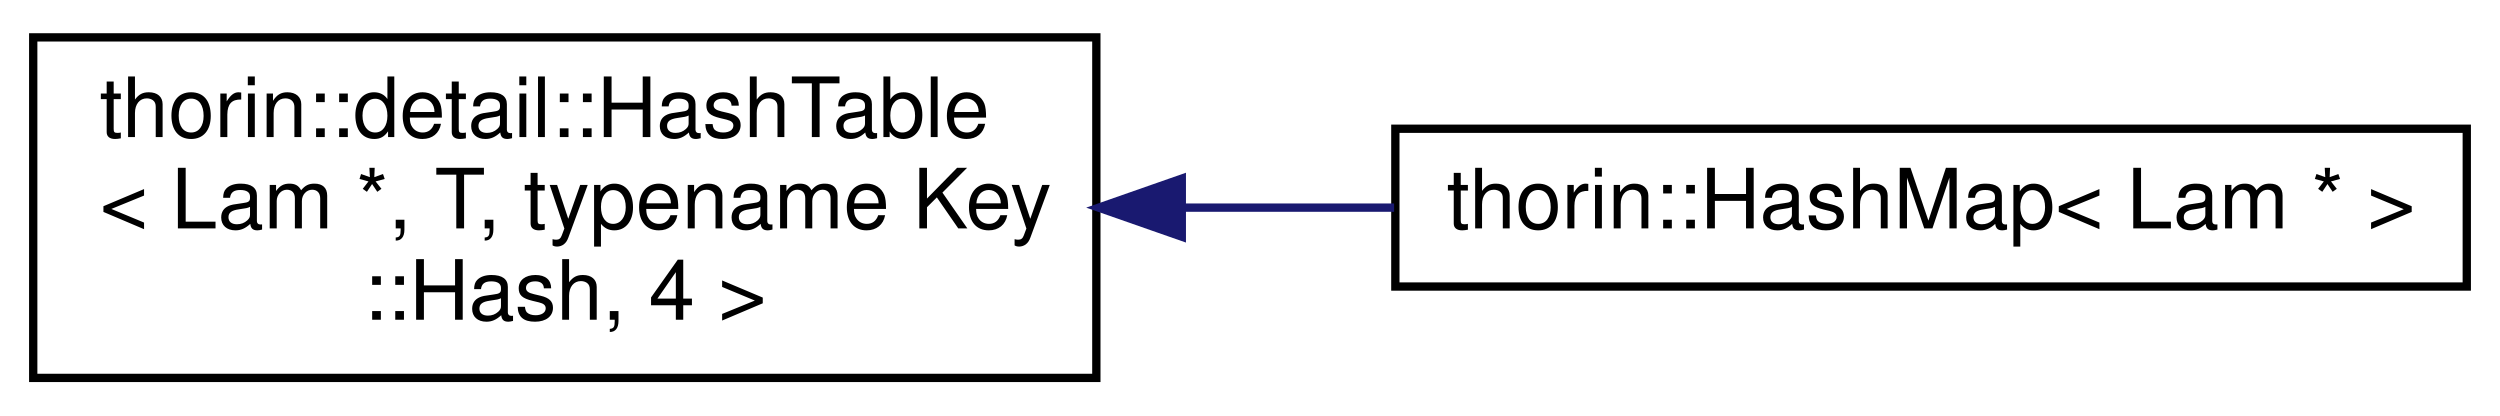
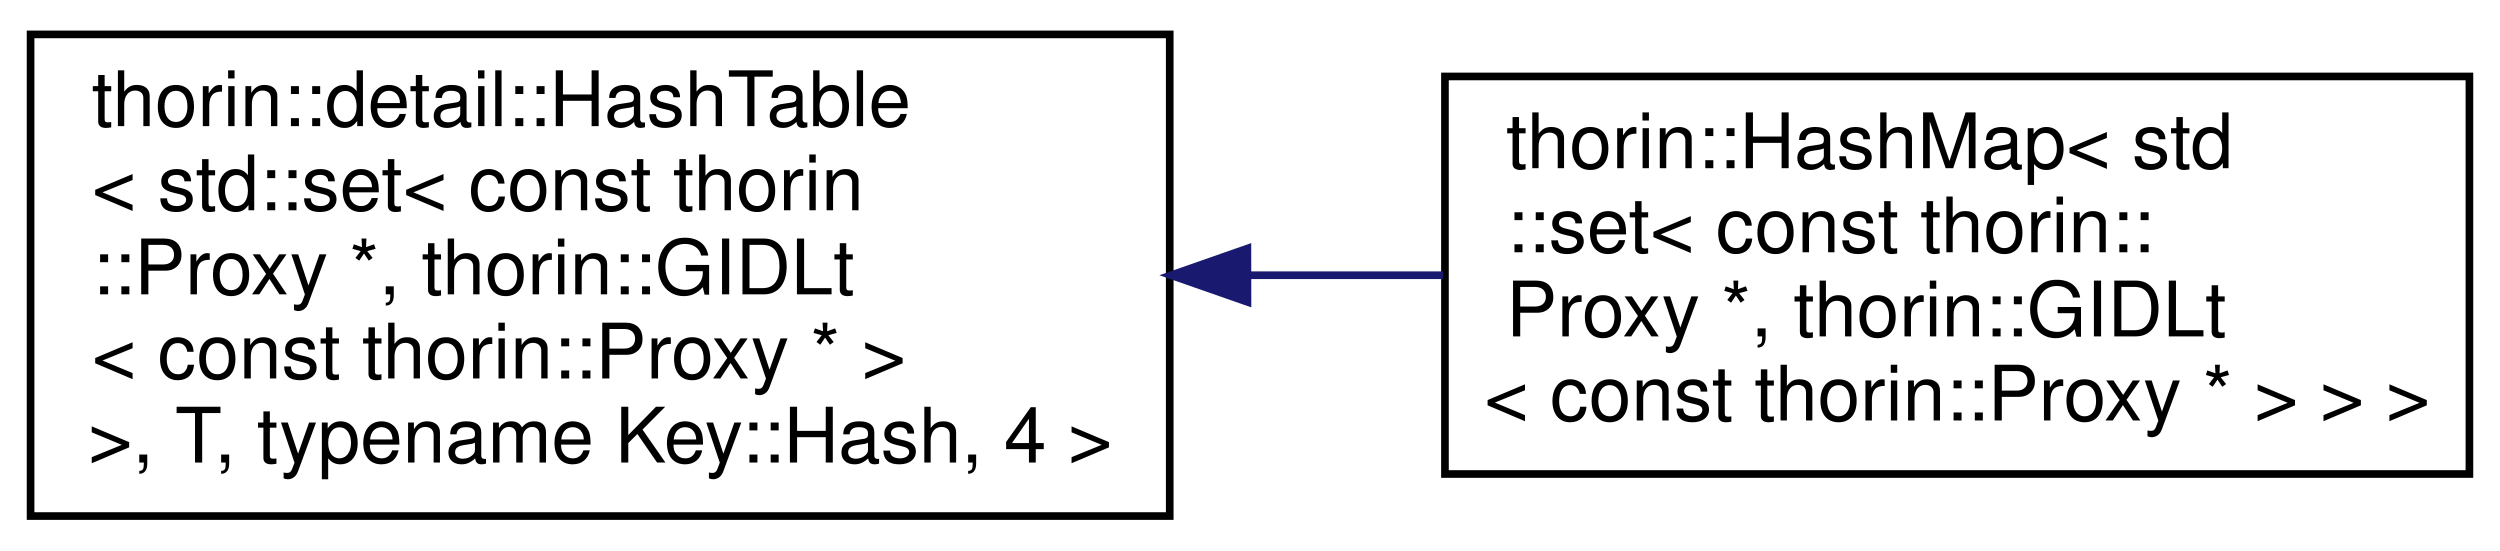
- <svg xmlns="http://www.w3.org/2000/svg" xmlns:xlink="http://www.w3.org/1999/xlink" width="301pt" height="50pt" viewBox="0.00 0.00 301.00 50.00">
-   <g id="graph0" class="graph" transform="scale(1 1) rotate(0) translate(4 46)">
+ <svg xmlns="http://www.w3.org/2000/svg" xmlns:xlink="http://www.w3.org/1999/xlink" width="327pt" height="72pt" viewBox="0.00 0.00 327.00 72.00">
+   <g id="graph0" class="graph" transform="scale(1 1) rotate(0) translate(4 68)">
    <g id="node1" class="node">
      <g id="a_node1">
        <a xlink:href="classthorin_1_1detail_1_1HashTable.html" target="_top" xlink:title=" ">
-           <polygon fill="none" stroke="black" points="0,-0.5 0,-41.5 128,-41.5 128,-0.5 0,-0.5" />
-           <text text-anchor="start" x="8" y="-29.5" font-family="Helvetica,sans-Serif" font-size="10.00">thorin::detail::HashTable</text>
-           <text text-anchor="start" x="8" y="-18.5" font-family="Helvetica,sans-Serif" font-size="10.00">&lt; Lam *, T, typename Key</text>
-           <text text-anchor="middle" x="64" y="-7.5" font-family="Helvetica,sans-Serif" font-size="10.00">::Hash, 4 &gt;</text>
+           <polygon fill="none" stroke="black" points="0,-0.5 0,-63.5 149,-63.5 149,-0.5 0,-0.5" />
+           <text text-anchor="start" x="8" y="-51.5" font-family="Helvetica,sans-Serif" font-size="10.00">thorin::detail::HashTable</text>
+           <text text-anchor="start" x="8" y="-40.5" font-family="Helvetica,sans-Serif" font-size="10.00">&lt; std::set&lt; const thorin</text>
+           <text text-anchor="start" x="8" y="-29.5" font-family="Helvetica,sans-Serif" font-size="10.00">::Proxy *, thorin::GIDLt</text>
+           <text text-anchor="start" x="8" y="-18.5" font-family="Helvetica,sans-Serif" font-size="10.00">&lt; const thorin::Proxy * &gt;</text>
+           <text text-anchor="middle" x="74.5" y="-7.5" font-family="Helvetica,sans-Serif" font-size="10.00"> &gt;, T, typename Key::Hash, 4 &gt;</text>
        </a>
      </g>
    </g>
    <g id="node2" class="node">
      <g id="a_node2">
        <a xlink:href="classthorin_1_1HashMap.html" target="_top" xlink:title=" ">
-           <polygon fill="none" stroke="black" points="164,-11.5 164,-30.5 293,-30.5 293,-11.5 164,-11.5" />
-           <text text-anchor="middle" x="228.5" y="-18.5" font-family="Helvetica,sans-Serif" font-size="10.00">thorin::HashMap&lt; Lam * &gt;</text>
+           <polygon fill="none" stroke="black" points="185,-6 185,-58 319,-58 319,-6 185,-6" />
+           <text text-anchor="start" x="193" y="-46" font-family="Helvetica,sans-Serif" font-size="10.00">thorin::HashMap&lt; std</text>
+           <text text-anchor="start" x="193" y="-35" font-family="Helvetica,sans-Serif" font-size="10.00">::set&lt; const thorin::</text>
+           <text text-anchor="start" x="193" y="-24" font-family="Helvetica,sans-Serif" font-size="10.00">Proxy *, thorin::GIDLt</text>
+           <text text-anchor="middle" x="252" y="-13" font-family="Helvetica,sans-Serif" font-size="10.00">&lt; const thorin::Proxy * &gt; &gt; &gt;</text>
        </a>
      </g>
    </g>
    <g id="edge1" class="edge">
-       <path fill="none" stroke="midnightblue" d="M138.52,-21C146.97,-21 155.54,-21 163.85,-21" />
-       <polygon fill="midnightblue" stroke="midnightblue" points="138.29,-17.5 128.29,-21 138.29,-24.5 138.29,-17.5" />
+       <path fill="none" stroke="midnightblue" d="M159.2,-32C167.79,-32 176.42,-32 184.78,-32" />
+       <polygon fill="midnightblue" stroke="midnightblue" points="159.17,-28.5 149.16,-32 159.16,-35.5 159.17,-28.5" />
    </g>
  </g>
</svg>
